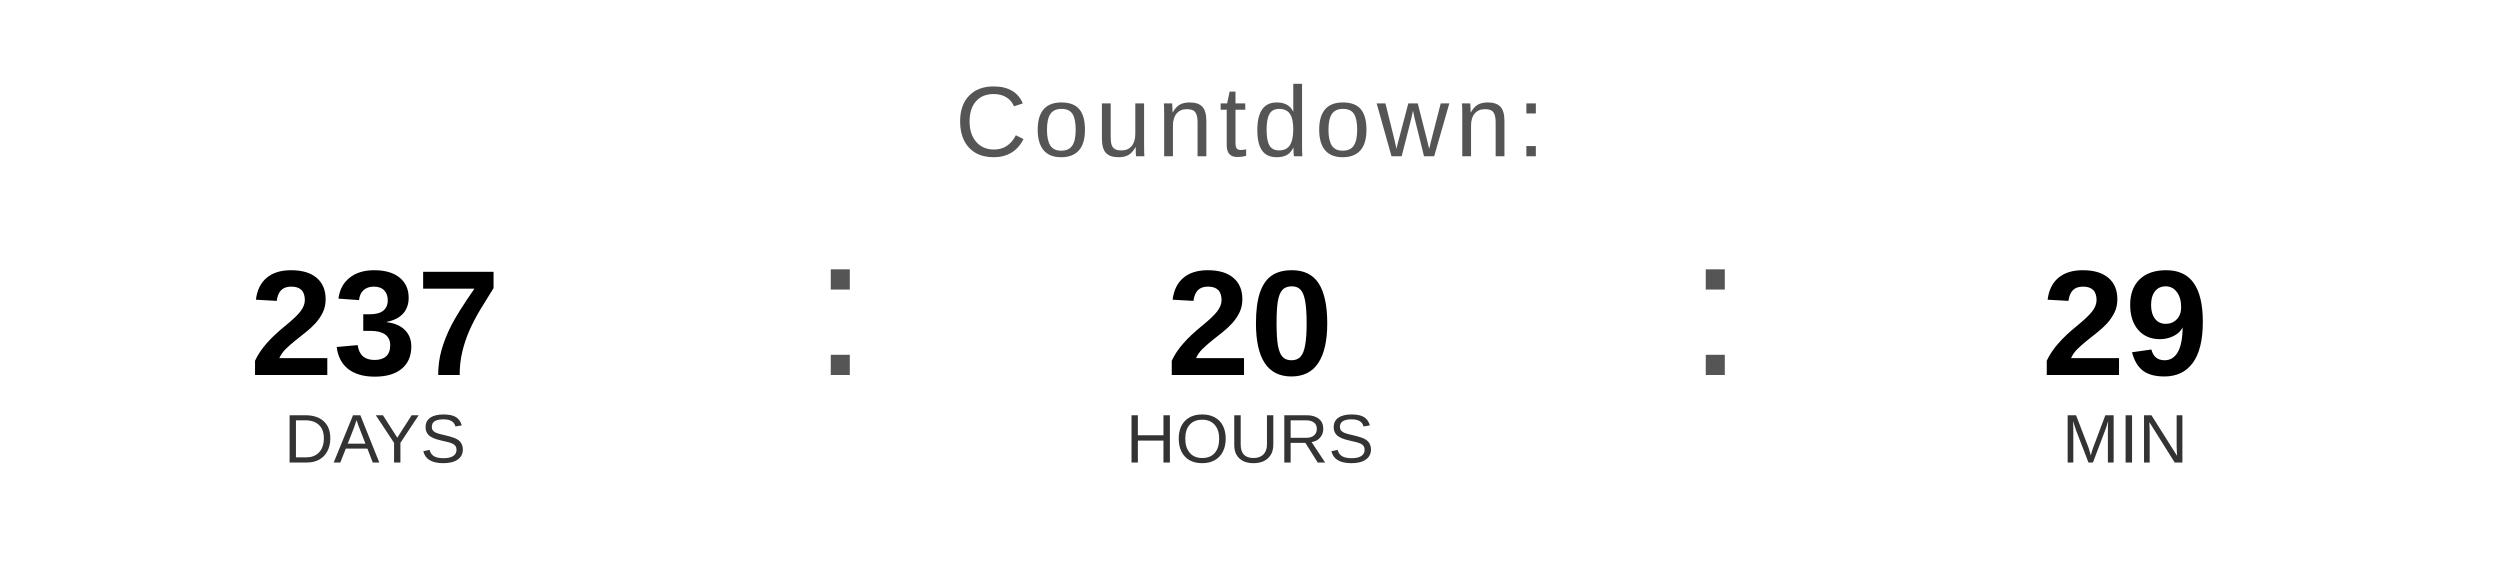
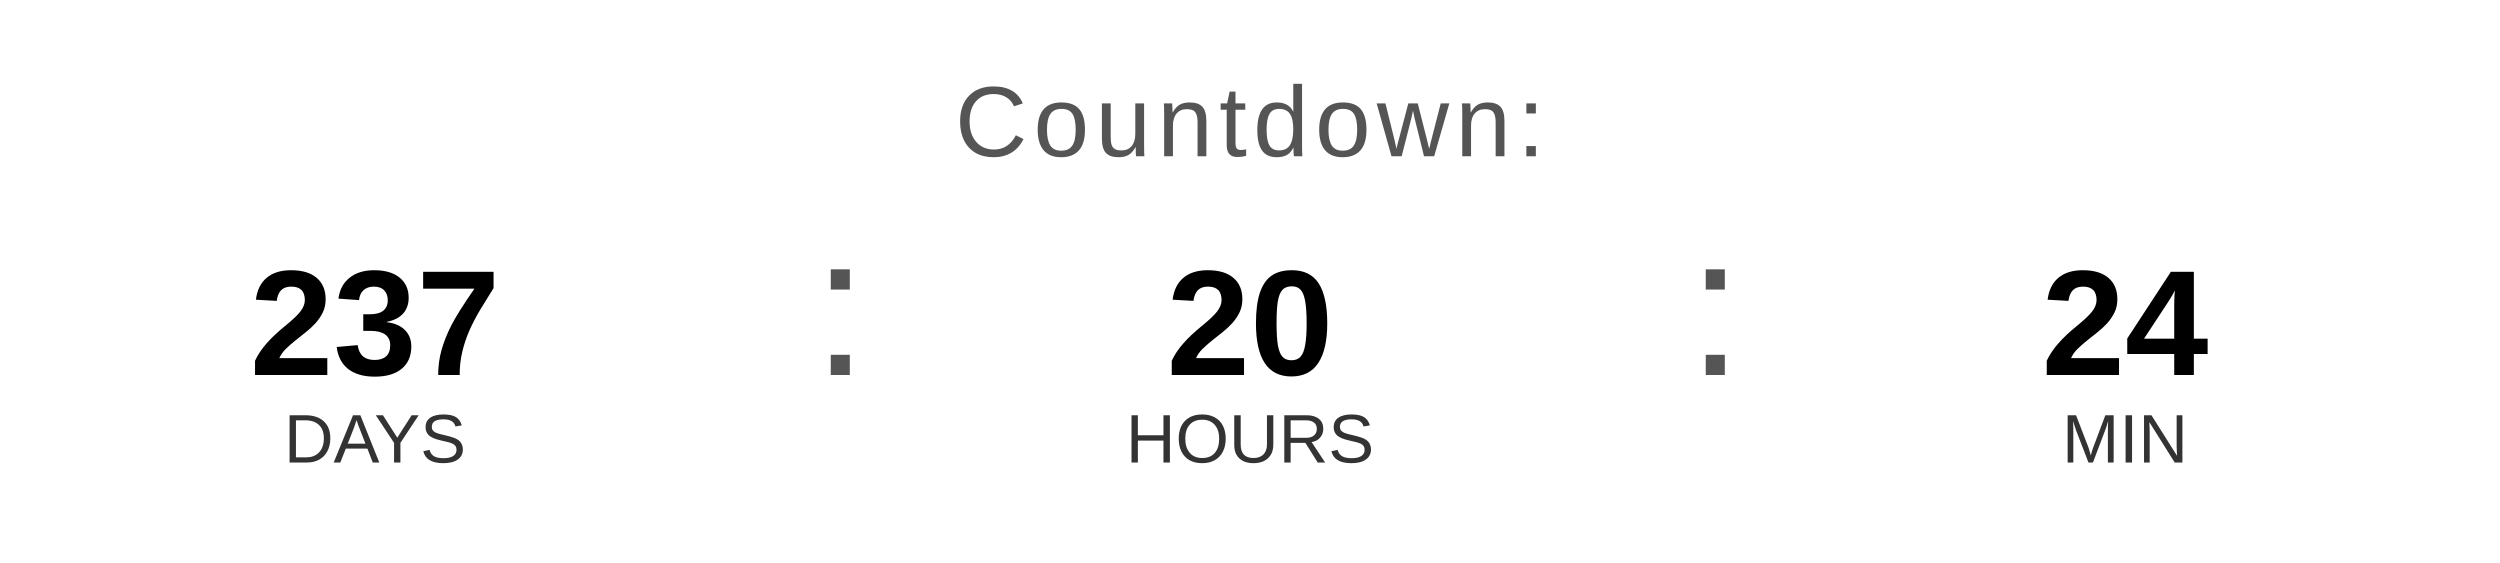
<svg xmlns="http://www.w3.org/2000/svg" width="400" height="90" viewBox="0 0 400 90">
  <text x="200" y="25" font-family="Arial, Helvetica, sans-serif" font-size="16" fill="#555555" text-anchor="middle" letter-spacing="1">
    Countdown:
  </text>
  <text x="60" y="60" font-family="Arial, Helvetica, sans-serif" font-size="24" font-weight="bold" fill="#000000" text-anchor="middle">237</text>
  <text x="60" y="74" font-family="Arial, Helvetica, sans-serif" font-size="11" fill="#333333" text-anchor="middle">DAYS</text>
  <text x="130" y="60" font-family="Arial, sans-serif" font-size="32" fill="#555555">:</text>
  <text x="200" y="60" font-family="Arial, Helvetica, sans-serif" font-size="24" font-weight="bold" fill="#000000" text-anchor="middle">20</text>
  <text x="200" y="74" font-family="Arial, Helvetica, sans-serif" font-size="11" fill="#333333" text-anchor="middle">HOURS</text>
  <text x="270" y="60" font-family="Arial, sans-serif" font-size="32" fill="#555555">:</text>
-   <text x="340" y="60" font-family="Arial, Helvetica, sans-serif" font-size="24" font-weight="bold" fill="#000000" text-anchor="middle">29</text>
+   <text x="340" y="60" font-family="Arial, Helvetica, sans-serif" font-size="24" font-weight="bold" fill="#000000" text-anchor="middle">24</text>
  <text x="340" y="74" font-family="Arial, Helvetica, sans-serif" font-size="11" fill="#333333" text-anchor="middle">MIN</text>
</svg>
